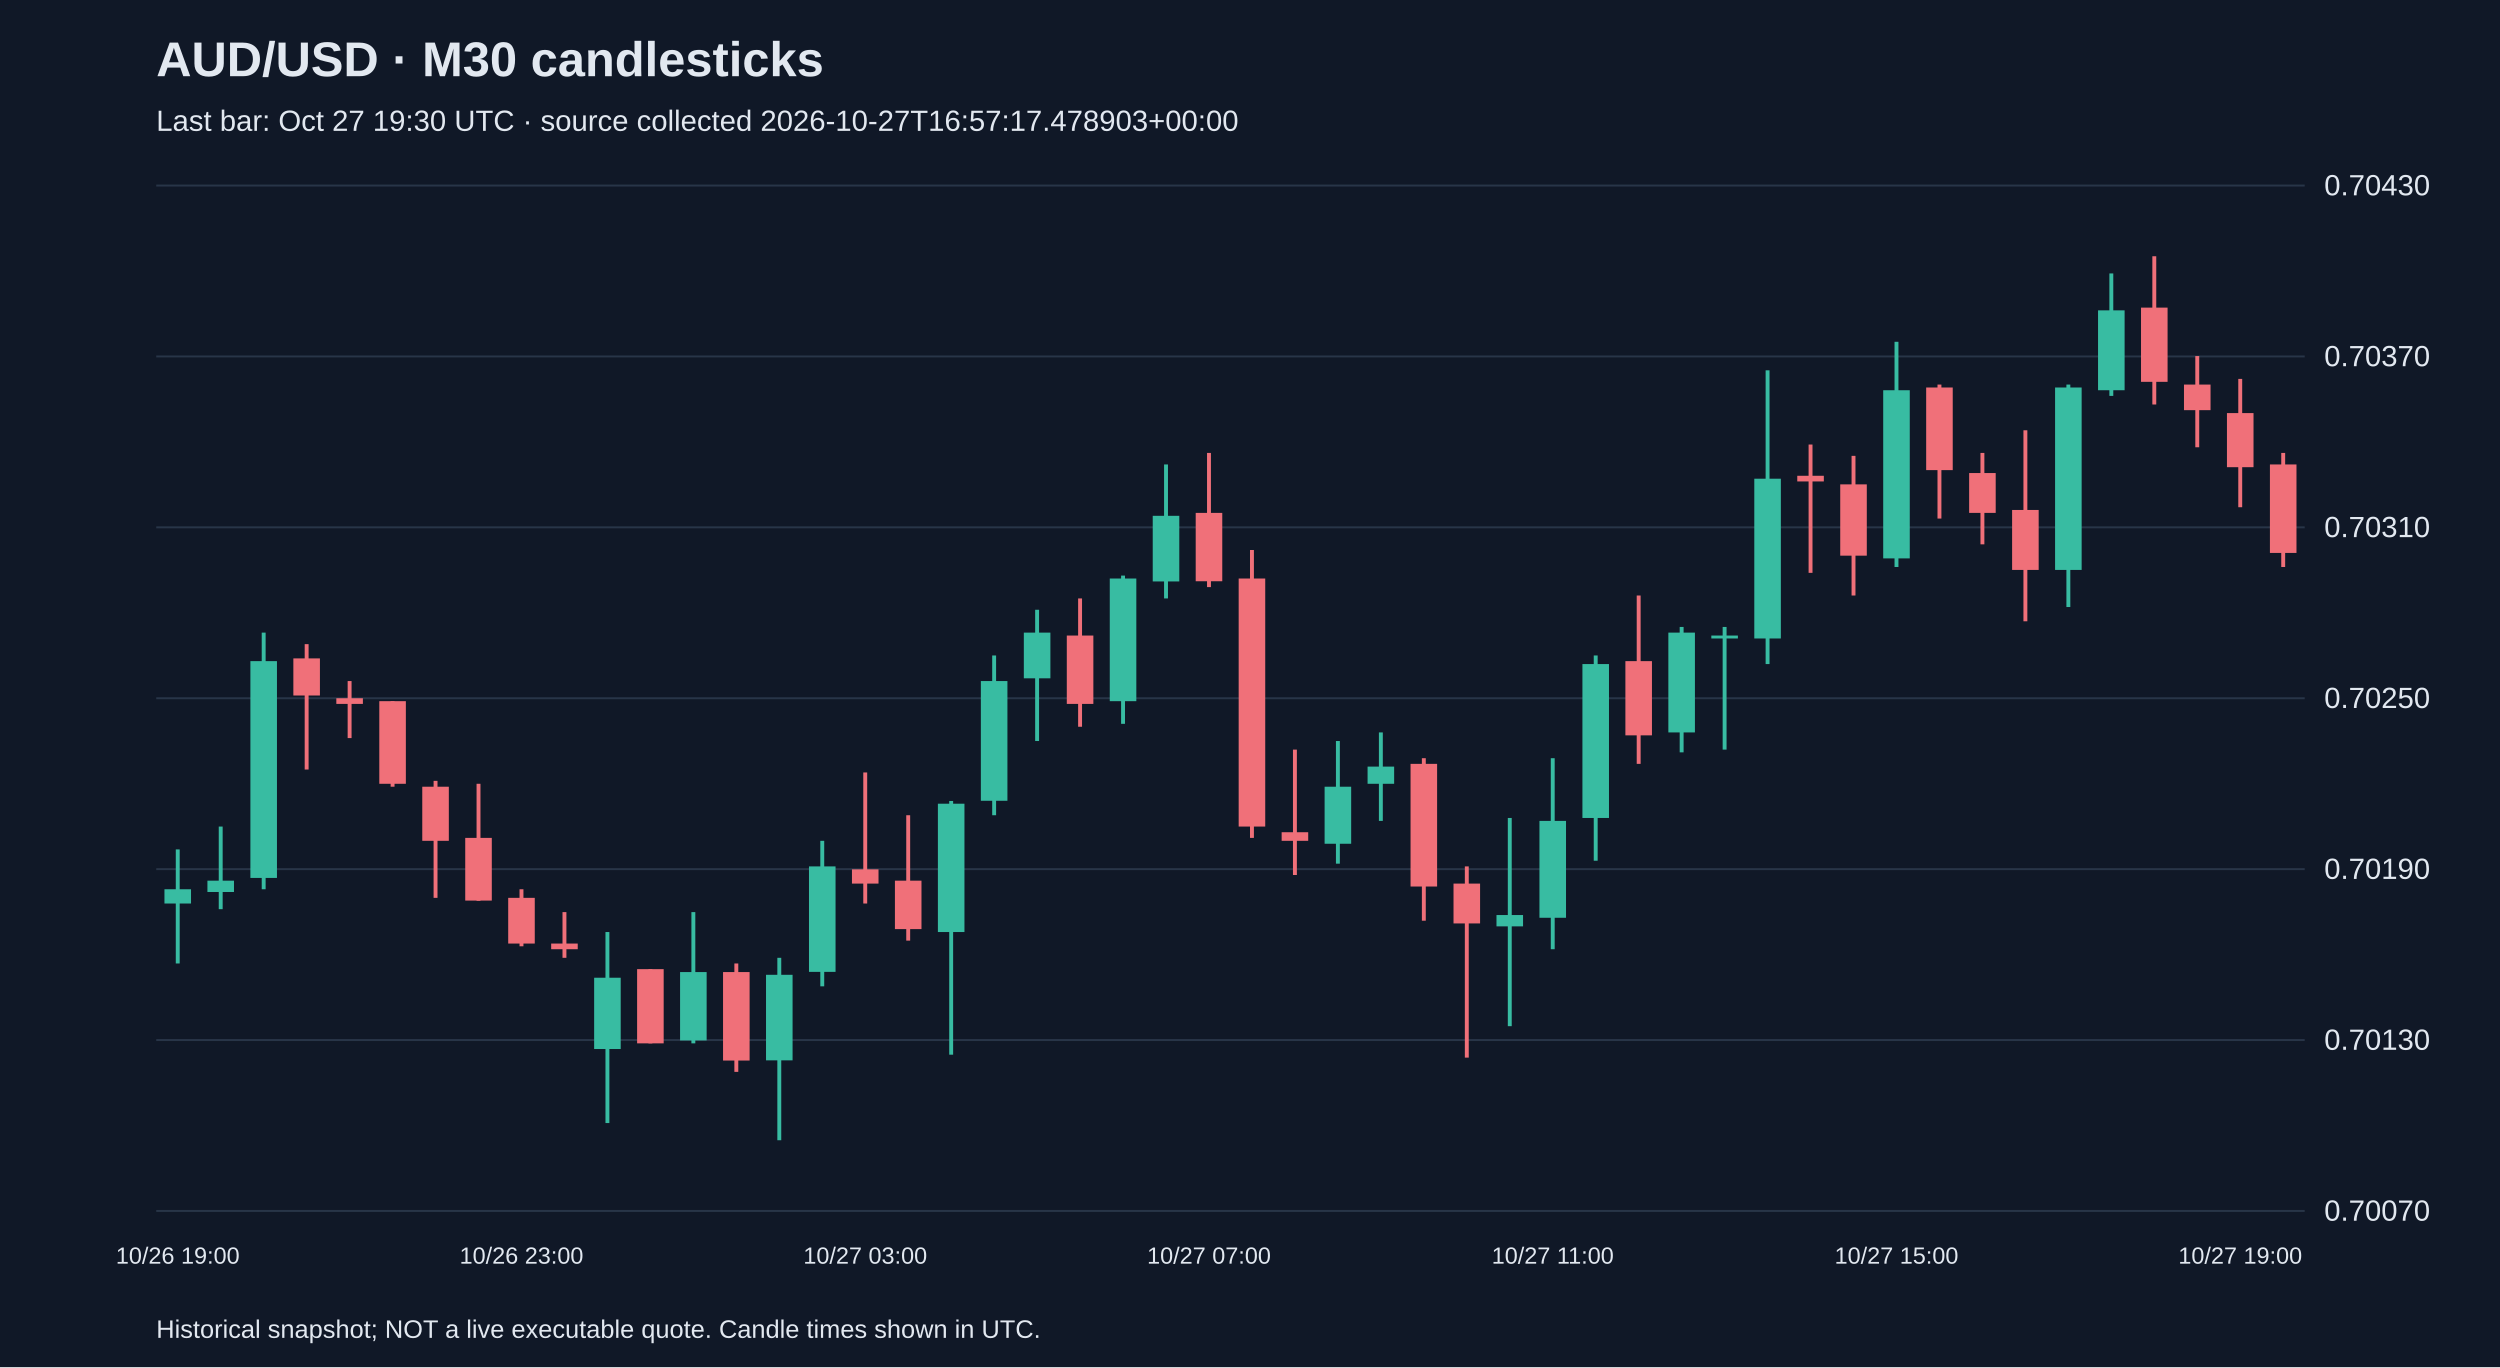
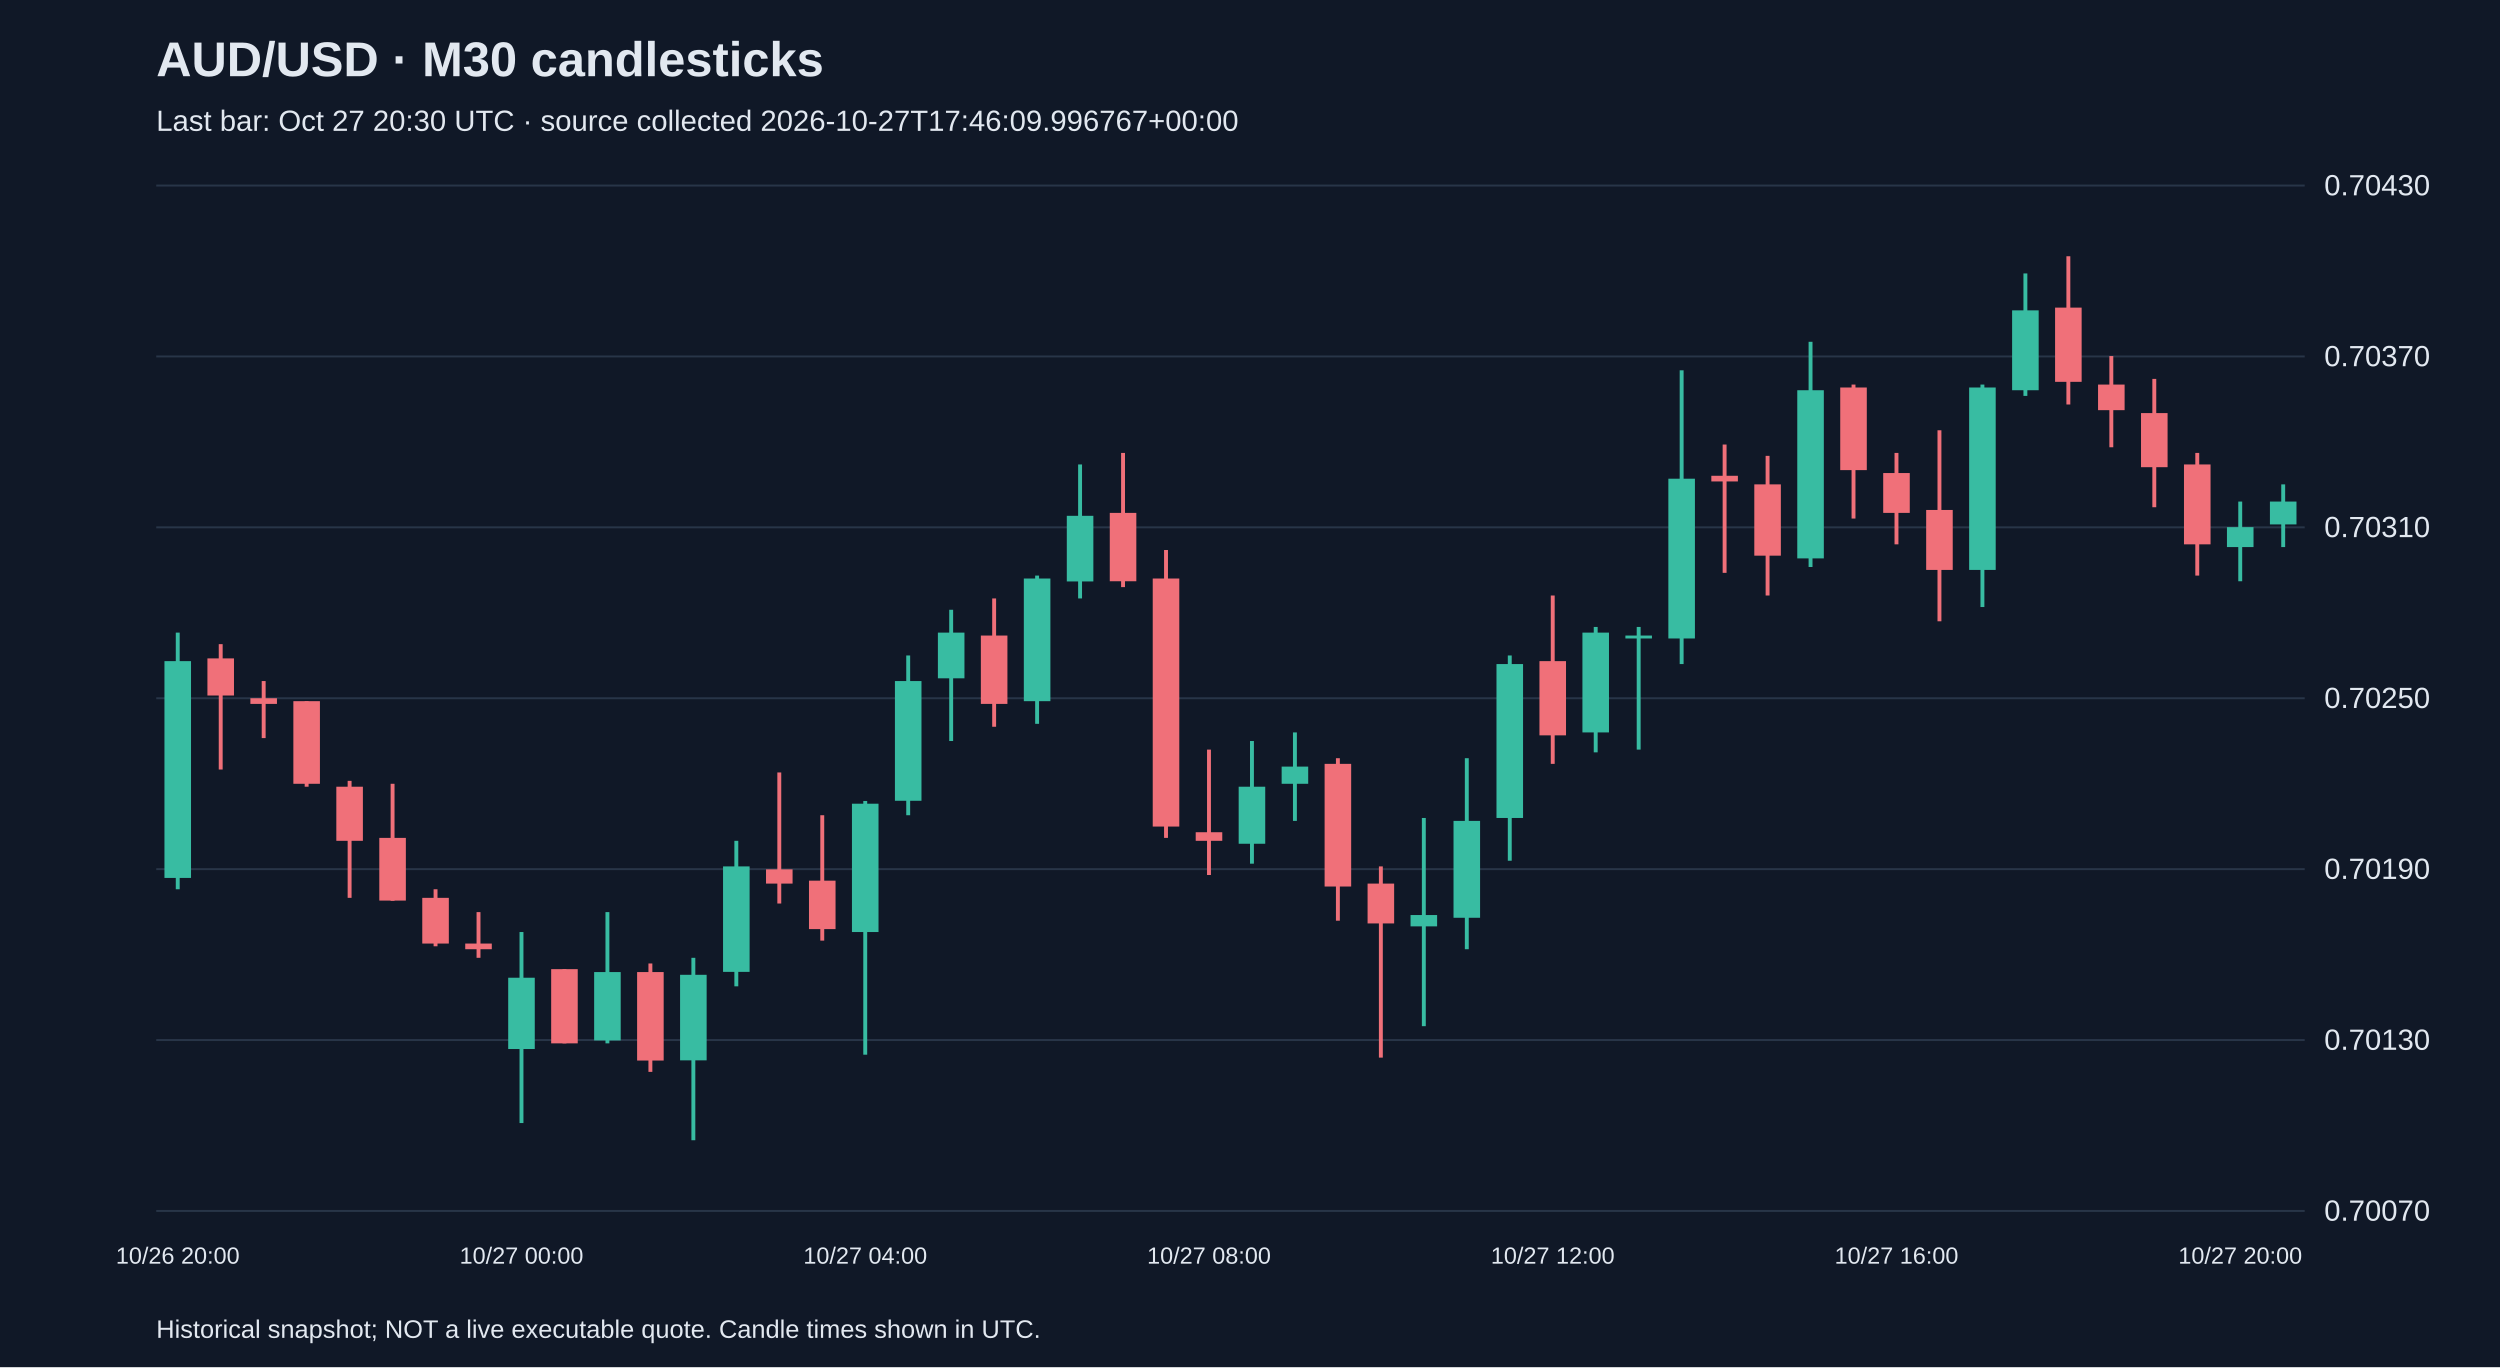
<svg xmlns="http://www.w3.org/2000/svg" viewBox="0 0 1280 700">
  <rect width="100%" height="100%" fill="#101827" />
  <style>text{font-family:Arial,sans-serif;fill:#e2e8f0}</style>
  <text x="80" y="39" font-size="25" font-weight="bold">AUD/USD · M30 candlesticks</text>
-   <text x="80" y="67" font-size="15" fill="#a6b1c5">Last bar: Oct 27 19:30 UTC · source collected 2026-10-27T16:57:17.478903+00:00</text>
+   <text x="80" y="67" font-size="15" fill="#a6b1c5">Last bar: Oct 27 20:30 UTC · source collected 2026-10-27T17:46:09.996767+00:00</text>
  <line x1="80" y1="620.0" x2="1180" y2="620.0" stroke="#283548" />
  <text x="1190" y="625.0" font-size="15">0.70070</text>
  <line x1="80" y1="532.5" x2="1180" y2="532.5" stroke="#283548" />
  <text x="1190" y="537.5" font-size="15">0.70130</text>
  <line x1="80" y1="445.0" x2="1180" y2="445.0" stroke="#283548" />
  <text x="1190" y="450.0" font-size="15">0.70190</text>
  <line x1="80" y1="357.5" x2="1180" y2="357.5" stroke="#283548" />
  <text x="1190" y="362.5" font-size="15">0.70250</text>
  <line x1="80" y1="270.0" x2="1180" y2="270.0" stroke="#283548" />
  <text x="1190" y="275.0" font-size="15">0.70310</text>
  <line x1="80" y1="182.5" x2="1180" y2="182.5" stroke="#283548" />
  <text x="1190" y="187.5" font-size="15">0.70370</text>
  <line x1="80" y1="95.0" x2="1180" y2="95.0" stroke="#283548" />
  <text x="1190" y="100.0" font-size="15">0.70430</text>
-   <line x1="91.0" y1="434.9" x2="91.0" y2="493.3" stroke="#38bca2" stroke-width="2" />
-   <rect x="84.2" y="455.3" width="13.6" height="7.3" fill="#38bca2" />
-   <text x="91.0" y="647" text-anchor="middle" font-size="12">10/26 19:00</text>
-   <line x1="113.0" y1="423.2" x2="113.0" y2="465.5" stroke="#38bca2" stroke-width="2" />
-   <rect x="106.2" y="450.9" width="13.6" height="5.8" fill="#38bca2" />
-   <line x1="135.0" y1="323.9" x2="135.0" y2="455.3" stroke="#38bca2" stroke-width="2" />
-   <rect x="128.2" y="338.5" width="13.6" height="111.0" fill="#38bca2" />
-   <line x1="157.0" y1="329.8" x2="157.0" y2="394.0" stroke="#f07079" stroke-width="2" />
-   <rect x="150.2" y="337.1" width="13.6" height="19.0" fill="#f07079" />
-   <line x1="179.0" y1="348.7" x2="179.0" y2="377.9" stroke="#f07079" stroke-width="2" />
-   <rect x="172.2" y="357.5" width="13.6" height="2.9" fill="#f07079" />
-   <line x1="201.0" y1="359.0" x2="201.0" y2="402.8" stroke="#f07079" stroke-width="2" />
-   <rect x="194.2" y="359.0" width="13.6" height="42.3" fill="#f07079" />
-   <line x1="223.0" y1="399.8" x2="223.0" y2="459.7" stroke="#f07079" stroke-width="2" />
-   <rect x="216.2" y="402.8" width="13.6" height="27.7" fill="#f07079" />
-   <line x1="245.0" y1="401.3" x2="245.0" y2="461.2" stroke="#f07079" stroke-width="2" />
-   <rect x="238.2" y="429.0" width="13.6" height="32.1" fill="#f07079" />
-   <line x1="267.0" y1="455.3" x2="267.0" y2="484.5" stroke="#f07079" stroke-width="2" />
-   <rect x="260.2" y="459.7" width="13.6" height="23.4" fill="#f07079" />
-   <text x="267.0" y="647" text-anchor="middle" font-size="12">10/26 23:00</text>
-   <line x1="289.0" y1="467.0" x2="289.0" y2="490.4" stroke="#f07079" stroke-width="2" />
-   <rect x="282.2" y="483.1" width="13.6" height="2.9" fill="#f07079" />
-   <line x1="311.0" y1="477.2" x2="311.0" y2="575.0" stroke="#38bca2" stroke-width="2" />
-   <rect x="304.2" y="500.6" width="13.6" height="36.5" fill="#38bca2" />
-   <line x1="333.0" y1="496.2" x2="333.0" y2="534.2" stroke="#f07079" stroke-width="2" />
-   <rect x="326.2" y="496.2" width="13.6" height="38.0" fill="#f07079" />
-   <line x1="355.0" y1="467.0" x2="355.0" y2="534.2" stroke="#38bca2" stroke-width="2" />
-   <rect x="348.2" y="497.7" width="13.6" height="35.0" fill="#38bca2" />
-   <line x1="377.0" y1="493.3" x2="377.0" y2="548.8" stroke="#f07079" stroke-width="2" />
-   <rect x="370.2" y="497.7" width="13.6" height="45.3" fill="#f07079" />
-   <line x1="399.0" y1="490.4" x2="399.0" y2="583.8" stroke="#38bca2" stroke-width="2" />
-   <rect x="392.2" y="499.1" width="13.6" height="43.8" fill="#38bca2" />
-   <line x1="421.0" y1="430.5" x2="421.0" y2="505.0" stroke="#38bca2" stroke-width="2" />
-   <rect x="414.2" y="443.6" width="13.6" height="54.0" fill="#38bca2" />
-   <line x1="443.0" y1="395.5" x2="443.0" y2="462.6" stroke="#f07079" stroke-width="2" />
-   <rect x="436.2" y="445.1" width="13.6" height="7.3" fill="#f07079" />
-   <text x="443.0" y="647" text-anchor="middle" font-size="12">10/27 03:00</text>
-   <line x1="465.0" y1="417.4" x2="465.0" y2="481.6" stroke="#f07079" stroke-width="2" />
-   <rect x="458.2" y="450.9" width="13.6" height="24.8" fill="#f07079" />
-   <line x1="487.0" y1="410.1" x2="487.0" y2="540.0" stroke="#38bca2" stroke-width="2" />
-   <rect x="480.2" y="411.5" width="13.6" height="65.7" fill="#38bca2" />
-   <line x1="509.0" y1="335.6" x2="509.0" y2="417.4" stroke="#38bca2" stroke-width="2" />
-   <rect x="502.2" y="348.7" width="13.6" height="61.3" fill="#38bca2" />
-   <line x1="531.0" y1="312.2" x2="531.0" y2="379.4" stroke="#38bca2" stroke-width="2" />
-   <rect x="524.2" y="323.9" width="13.6" height="23.4" fill="#38bca2" />
-   <line x1="553.0" y1="306.4" x2="553.0" y2="372.1" stroke="#f07079" stroke-width="2" />
-   <rect x="546.2" y="325.4" width="13.6" height="35.0" fill="#f07079" />
-   <line x1="575.0" y1="294.7" x2="575.0" y2="370.6" stroke="#38bca2" stroke-width="2" />
-   <rect x="568.2" y="296.2" width="13.6" height="62.8" fill="#38bca2" />
-   <line x1="597.0" y1="237.8" x2="597.0" y2="306.4" stroke="#38bca2" stroke-width="2" />
-   <rect x="590.2" y="264.1" width="13.6" height="33.6" fill="#38bca2" />
-   <line x1="619.0" y1="231.9" x2="619.0" y2="300.6" stroke="#f07079" stroke-width="2" />
-   <rect x="612.2" y="262.6" width="13.6" height="35.0" fill="#f07079" />
-   <text x="619.0" y="647" text-anchor="middle" font-size="12">10/27 07:00</text>
-   <line x1="641.0" y1="281.6" x2="641.0" y2="429.0" stroke="#f07079" stroke-width="2" />
-   <rect x="634.2" y="296.2" width="13.6" height="127.0" fill="#f07079" />
-   <line x1="663.0" y1="383.8" x2="663.0" y2="448.0" stroke="#f07079" stroke-width="2" />
-   <rect x="656.2" y="426.1" width="13.6" height="4.4" fill="#f07079" />
-   <line x1="685.0" y1="379.4" x2="685.0" y2="442.2" stroke="#38bca2" stroke-width="2" />
-   <rect x="678.2" y="402.8" width="13.6" height="29.2" fill="#38bca2" />
-   <line x1="707.0" y1="375.0" x2="707.0" y2="420.3" stroke="#38bca2" stroke-width="2" />
-   <rect x="700.2" y="392.5" width="13.6" height="8.8" fill="#38bca2" />
-   <line x1="729.0" y1="388.2" x2="729.0" y2="471.4" stroke="#f07079" stroke-width="2" />
-   <rect x="722.2" y="391.1" width="13.6" height="62.8" fill="#f07079" />
-   <line x1="751.0" y1="443.6" x2="751.0" y2="541.5" stroke="#f07079" stroke-width="2" />
-   <rect x="744.2" y="452.4" width="13.6" height="20.4" fill="#f07079" />
-   <line x1="773.0" y1="418.8" x2="773.0" y2="525.4" stroke="#38bca2" stroke-width="2" />
-   <rect x="766.2" y="468.5" width="13.6" height="5.8" fill="#38bca2" />
-   <line x1="795.0" y1="388.2" x2="795.0" y2="486.0" stroke="#38bca2" stroke-width="2" />
-   <rect x="788.2" y="420.3" width="13.6" height="49.6" fill="#38bca2" />
-   <text x="795.0" y="647" text-anchor="middle" font-size="12">10/27 11:00</text>
-   <line x1="817.0" y1="335.6" x2="817.0" y2="440.7" stroke="#38bca2" stroke-width="2" />
-   <rect x="810.2" y="340.0" width="13.6" height="78.8" fill="#38bca2" />
-   <line x1="839.0" y1="304.9" x2="839.0" y2="391.1" stroke="#f07079" stroke-width="2" />
-   <rect x="832.2" y="338.5" width="13.6" height="38.0" fill="#f07079" />
-   <line x1="861.0" y1="321.0" x2="861.0" y2="385.2" stroke="#38bca2" stroke-width="2" />
-   <rect x="854.2" y="323.9" width="13.6" height="51.1" fill="#38bca2" />
-   <line x1="883.0" y1="321.0" x2="883.0" y2="383.8" stroke="#38bca2" stroke-width="2" />
-   <rect x="876.2" y="325.4" width="13.6" height="1.5" fill="#38bca2" />
-   <line x1="905.0" y1="189.6" x2="905.0" y2="340.0" stroke="#38bca2" stroke-width="2" />
-   <rect x="898.2" y="245.1" width="13.6" height="81.8" fill="#38bca2" />
-   <line x1="927.0" y1="227.6" x2="927.0" y2="293.3" stroke="#f07079" stroke-width="2" />
-   <rect x="920.2" y="243.6" width="13.6" height="2.9" fill="#f07079" />
-   <line x1="949.0" y1="233.4" x2="949.0" y2="304.9" stroke="#f07079" stroke-width="2" />
-   <rect x="942.2" y="248.0" width="13.6" height="36.5" fill="#f07079" />
-   <line x1="971.0" y1="175.0" x2="971.0" y2="290.3" stroke="#38bca2" stroke-width="2" />
-   <rect x="964.2" y="199.8" width="13.6" height="86.1" fill="#38bca2" />
-   <text x="971.0" y="647" text-anchor="middle" font-size="12">10/27 15:00</text>
-   <line x1="993.0" y1="196.9" x2="993.0" y2="265.5" stroke="#f07079" stroke-width="2" />
-   <rect x="986.2" y="198.4" width="13.6" height="42.3" fill="#f07079" />
-   <line x1="1015.0" y1="231.9" x2="1015.0" y2="278.7" stroke="#f07079" stroke-width="2" />
-   <rect x="1008.2" y="242.2" width="13.6" height="20.4" fill="#f07079" />
-   <line x1="1037.0" y1="220.3" x2="1037.0" y2="318.1" stroke="#f07079" stroke-width="2" />
-   <rect x="1030.2" y="261.1" width="13.6" height="30.7" fill="#f07079" />
-   <line x1="1059.0" y1="196.9" x2="1059.0" y2="310.8" stroke="#38bca2" stroke-width="2" />
-   <rect x="1052.2" y="198.4" width="13.6" height="93.4" fill="#38bca2" />
-   <line x1="1081.0" y1="140.0" x2="1081.0" y2="202.7" stroke="#38bca2" stroke-width="2" />
-   <rect x="1074.2" y="158.9" width="13.6" height="40.9" fill="#38bca2" />
-   <line x1="1103.0" y1="131.2" x2="1103.0" y2="207.1" stroke="#f07079" stroke-width="2" />
-   <rect x="1096.2" y="157.5" width="13.6" height="38.0" fill="#f07079" />
-   <line x1="1125.0" y1="182.3" x2="1125.0" y2="229.0" stroke="#f07079" stroke-width="2" />
-   <rect x="1118.2" y="196.9" width="13.6" height="13.1" fill="#f07079" />
-   <line x1="1147.0" y1="194.0" x2="1147.0" y2="259.7" stroke="#f07079" stroke-width="2" />
-   <rect x="1140.2" y="211.5" width="13.6" height="27.7" fill="#f07079" />
-   <text x="1147.0" y="647" text-anchor="middle" font-size="12">10/27 19:00</text>
-   <line x1="1169.0" y1="231.9" x2="1169.0" y2="290.3" stroke="#f07079" stroke-width="2" />
-   <rect x="1162.2" y="237.8" width="13.6" height="45.3" fill="#f07079" />
+   <line x1="91.0" y1="323.9" x2="91.0" y2="455.3" stroke="#38bca2" stroke-width="2" />
+   <rect x="84.2" y="338.5" width="13.6" height="111.0" fill="#38bca2" />
+   <text x="91.0" y="647" text-anchor="middle" font-size="12">10/26 20:00</text>
+   <line x1="113.0" y1="329.8" x2="113.0" y2="394.0" stroke="#f07079" stroke-width="2" />
+   <rect x="106.2" y="337.1" width="13.6" height="19.0" fill="#f07079" />
+   <line x1="135.0" y1="348.7" x2="135.0" y2="377.9" stroke="#f07079" stroke-width="2" />
+   <rect x="128.2" y="357.5" width="13.6" height="2.9" fill="#f07079" />
+   <line x1="157.0" y1="359.0" x2="157.0" y2="402.8" stroke="#f07079" stroke-width="2" />
+   <rect x="150.2" y="359.0" width="13.6" height="42.3" fill="#f07079" />
+   <line x1="179.0" y1="399.8" x2="179.0" y2="459.7" stroke="#f07079" stroke-width="2" />
+   <rect x="172.2" y="402.8" width="13.6" height="27.7" fill="#f07079" />
+   <line x1="201.0" y1="401.3" x2="201.0" y2="461.2" stroke="#f07079" stroke-width="2" />
+   <rect x="194.2" y="429.0" width="13.6" height="32.1" fill="#f07079" />
+   <line x1="223.0" y1="455.3" x2="223.0" y2="484.5" stroke="#f07079" stroke-width="2" />
+   <rect x="216.2" y="459.7" width="13.6" height="23.4" fill="#f07079" />
+   <line x1="245.0" y1="467.0" x2="245.0" y2="490.4" stroke="#f07079" stroke-width="2" />
+   <rect x="238.2" y="483.1" width="13.6" height="2.9" fill="#f07079" />
+   <line x1="267.0" y1="477.2" x2="267.0" y2="575.0" stroke="#38bca2" stroke-width="2" />
+   <rect x="260.2" y="500.6" width="13.6" height="36.5" fill="#38bca2" />
+   <text x="267.0" y="647" text-anchor="middle" font-size="12">10/27 00:00</text>
+   <line x1="289.0" y1="496.2" x2="289.0" y2="534.2" stroke="#f07079" stroke-width="2" />
+   <rect x="282.2" y="496.2" width="13.6" height="38.0" fill="#f07079" />
+   <line x1="311.0" y1="467.0" x2="311.0" y2="534.2" stroke="#38bca2" stroke-width="2" />
+   <rect x="304.2" y="497.7" width="13.6" height="35.0" fill="#38bca2" />
+   <line x1="333.0" y1="493.3" x2="333.0" y2="548.8" stroke="#f07079" stroke-width="2" />
+   <rect x="326.2" y="497.7" width="13.6" height="45.3" fill="#f07079" />
+   <line x1="355.0" y1="490.4" x2="355.0" y2="583.8" stroke="#38bca2" stroke-width="2" />
+   <rect x="348.2" y="499.1" width="13.6" height="43.8" fill="#38bca2" />
+   <line x1="377.0" y1="430.5" x2="377.0" y2="505.0" stroke="#38bca2" stroke-width="2" />
+   <rect x="370.2" y="443.6" width="13.6" height="54.0" fill="#38bca2" />
+   <line x1="399.0" y1="395.5" x2="399.0" y2="462.6" stroke="#f07079" stroke-width="2" />
+   <rect x="392.2" y="445.1" width="13.6" height="7.3" fill="#f07079" />
+   <line x1="421.0" y1="417.4" x2="421.0" y2="481.6" stroke="#f07079" stroke-width="2" />
+   <rect x="414.2" y="450.9" width="13.6" height="24.8" fill="#f07079" />
+   <line x1="443.0" y1="410.1" x2="443.0" y2="540.0" stroke="#38bca2" stroke-width="2" />
+   <rect x="436.2" y="411.5" width="13.6" height="65.7" fill="#38bca2" />
+   <text x="443.0" y="647" text-anchor="middle" font-size="12">10/27 04:00</text>
+   <line x1="465.0" y1="335.6" x2="465.0" y2="417.4" stroke="#38bca2" stroke-width="2" />
+   <rect x="458.2" y="348.7" width="13.6" height="61.3" fill="#38bca2" />
+   <line x1="487.0" y1="312.2" x2="487.0" y2="379.4" stroke="#38bca2" stroke-width="2" />
+   <rect x="480.2" y="323.9" width="13.6" height="23.4" fill="#38bca2" />
+   <line x1="509.0" y1="306.4" x2="509.0" y2="372.1" stroke="#f07079" stroke-width="2" />
+   <rect x="502.2" y="325.4" width="13.6" height="35.0" fill="#f07079" />
+   <line x1="531.0" y1="294.7" x2="531.0" y2="370.6" stroke="#38bca2" stroke-width="2" />
+   <rect x="524.2" y="296.2" width="13.6" height="62.8" fill="#38bca2" />
+   <line x1="553.0" y1="237.8" x2="553.0" y2="306.4" stroke="#38bca2" stroke-width="2" />
+   <rect x="546.2" y="264.1" width="13.6" height="33.6" fill="#38bca2" />
+   <line x1="575.0" y1="231.9" x2="575.0" y2="300.6" stroke="#f07079" stroke-width="2" />
+   <rect x="568.2" y="262.6" width="13.6" height="35.0" fill="#f07079" />
+   <line x1="597.0" y1="281.6" x2="597.0" y2="429.0" stroke="#f07079" stroke-width="2" />
+   <rect x="590.2" y="296.2" width="13.6" height="127.0" fill="#f07079" />
+   <line x1="619.0" y1="383.8" x2="619.0" y2="448.0" stroke="#f07079" stroke-width="2" />
+   <rect x="612.2" y="426.1" width="13.6" height="4.4" fill="#f07079" />
+   <text x="619.0" y="647" text-anchor="middle" font-size="12">10/27 08:00</text>
+   <line x1="641.0" y1="379.4" x2="641.0" y2="442.2" stroke="#38bca2" stroke-width="2" />
+   <rect x="634.2" y="402.8" width="13.6" height="29.2" fill="#38bca2" />
+   <line x1="663.0" y1="375.0" x2="663.0" y2="420.3" stroke="#38bca2" stroke-width="2" />
+   <rect x="656.2" y="392.5" width="13.6" height="8.8" fill="#38bca2" />
+   <line x1="685.0" y1="388.2" x2="685.0" y2="471.4" stroke="#f07079" stroke-width="2" />
+   <rect x="678.2" y="391.1" width="13.6" height="62.8" fill="#f07079" />
+   <line x1="707.0" y1="443.6" x2="707.0" y2="541.5" stroke="#f07079" stroke-width="2" />
+   <rect x="700.2" y="452.4" width="13.6" height="20.4" fill="#f07079" />
+   <line x1="729.0" y1="418.8" x2="729.0" y2="525.4" stroke="#38bca2" stroke-width="2" />
+   <rect x="722.2" y="468.5" width="13.6" height="5.8" fill="#38bca2" />
+   <line x1="751.0" y1="388.2" x2="751.0" y2="486.0" stroke="#38bca2" stroke-width="2" />
+   <rect x="744.2" y="420.3" width="13.6" height="49.6" fill="#38bca2" />
+   <line x1="773.0" y1="335.6" x2="773.0" y2="440.7" stroke="#38bca2" stroke-width="2" />
+   <rect x="766.2" y="340.0" width="13.6" height="78.8" fill="#38bca2" />
+   <line x1="795.0" y1="304.9" x2="795.0" y2="391.1" stroke="#f07079" stroke-width="2" />
+   <rect x="788.2" y="338.5" width="13.6" height="38.0" fill="#f07079" />
+   <text x="795.0" y="647" text-anchor="middle" font-size="12">10/27 12:00</text>
+   <line x1="817.0" y1="321.0" x2="817.0" y2="385.2" stroke="#38bca2" stroke-width="2" />
+   <rect x="810.2" y="323.9" width="13.6" height="51.1" fill="#38bca2" />
+   <line x1="839.0" y1="321.0" x2="839.0" y2="383.8" stroke="#38bca2" stroke-width="2" />
+   <rect x="832.2" y="325.4" width="13.6" height="1.5" fill="#38bca2" />
+   <line x1="861.0" y1="189.6" x2="861.0" y2="340.0" stroke="#38bca2" stroke-width="2" />
+   <rect x="854.2" y="245.1" width="13.6" height="81.8" fill="#38bca2" />
+   <line x1="883.0" y1="227.6" x2="883.0" y2="293.3" stroke="#f07079" stroke-width="2" />
+   <rect x="876.2" y="243.6" width="13.6" height="2.9" fill="#f07079" />
+   <line x1="905.0" y1="233.4" x2="905.0" y2="304.9" stroke="#f07079" stroke-width="2" />
+   <rect x="898.2" y="248.0" width="13.6" height="36.5" fill="#f07079" />
+   <line x1="927.0" y1="175.0" x2="927.0" y2="290.3" stroke="#38bca2" stroke-width="2" />
+   <rect x="920.2" y="199.8" width="13.6" height="86.1" fill="#38bca2" />
+   <line x1="949.0" y1="196.9" x2="949.0" y2="265.5" stroke="#f07079" stroke-width="2" />
+   <rect x="942.2" y="198.4" width="13.6" height="42.3" fill="#f07079" />
+   <line x1="971.0" y1="231.9" x2="971.0" y2="278.7" stroke="#f07079" stroke-width="2" />
+   <rect x="964.2" y="242.2" width="13.6" height="20.4" fill="#f07079" />
+   <text x="971.0" y="647" text-anchor="middle" font-size="12">10/27 16:00</text>
+   <line x1="993.0" y1="220.3" x2="993.0" y2="318.1" stroke="#f07079" stroke-width="2" />
+   <rect x="986.2" y="261.1" width="13.6" height="30.7" fill="#f07079" />
+   <line x1="1015.0" y1="196.9" x2="1015.0" y2="310.8" stroke="#38bca2" stroke-width="2" />
+   <rect x="1008.2" y="198.4" width="13.6" height="93.4" fill="#38bca2" />
+   <line x1="1037.0" y1="140.0" x2="1037.0" y2="202.7" stroke="#38bca2" stroke-width="2" />
+   <rect x="1030.2" y="158.9" width="13.6" height="40.9" fill="#38bca2" />
+   <line x1="1059.0" y1="131.2" x2="1059.0" y2="207.1" stroke="#f07079" stroke-width="2" />
+   <rect x="1052.2" y="157.5" width="13.6" height="38.0" fill="#f07079" />
+   <line x1="1081.0" y1="182.3" x2="1081.0" y2="229.0" stroke="#f07079" stroke-width="2" />
+   <rect x="1074.2" y="196.9" width="13.6" height="13.1" fill="#f07079" />
+   <line x1="1103.0" y1="194.0" x2="1103.0" y2="259.7" stroke="#f07079" stroke-width="2" />
+   <rect x="1096.2" y="211.5" width="13.6" height="27.7" fill="#f07079" />
+   <line x1="1125.0" y1="231.9" x2="1125.0" y2="294.7" stroke="#f07079" stroke-width="2" />
+   <rect x="1118.2" y="237.8" width="13.6" height="40.9" fill="#f07079" />
+   <line x1="1147.0" y1="256.8" x2="1147.0" y2="297.6" stroke="#38bca2" stroke-width="2" />
+   <rect x="1140.2" y="269.9" width="13.6" height="10.2" fill="#38bca2" />
+   <text x="1147.0" y="647" text-anchor="middle" font-size="12">10/27 20:00</text>
+   <line x1="1169.0" y1="248.0" x2="1169.0" y2="280.1" stroke="#38bca2" stroke-width="2" />
+   <rect x="1162.2" y="256.8" width="13.6" height="11.7" fill="#38bca2" />
  <text x="80" y="685" font-size="13">Historical snapshot; NOT a live executable quote. Candle times shown in UTC.</text>
</svg>
